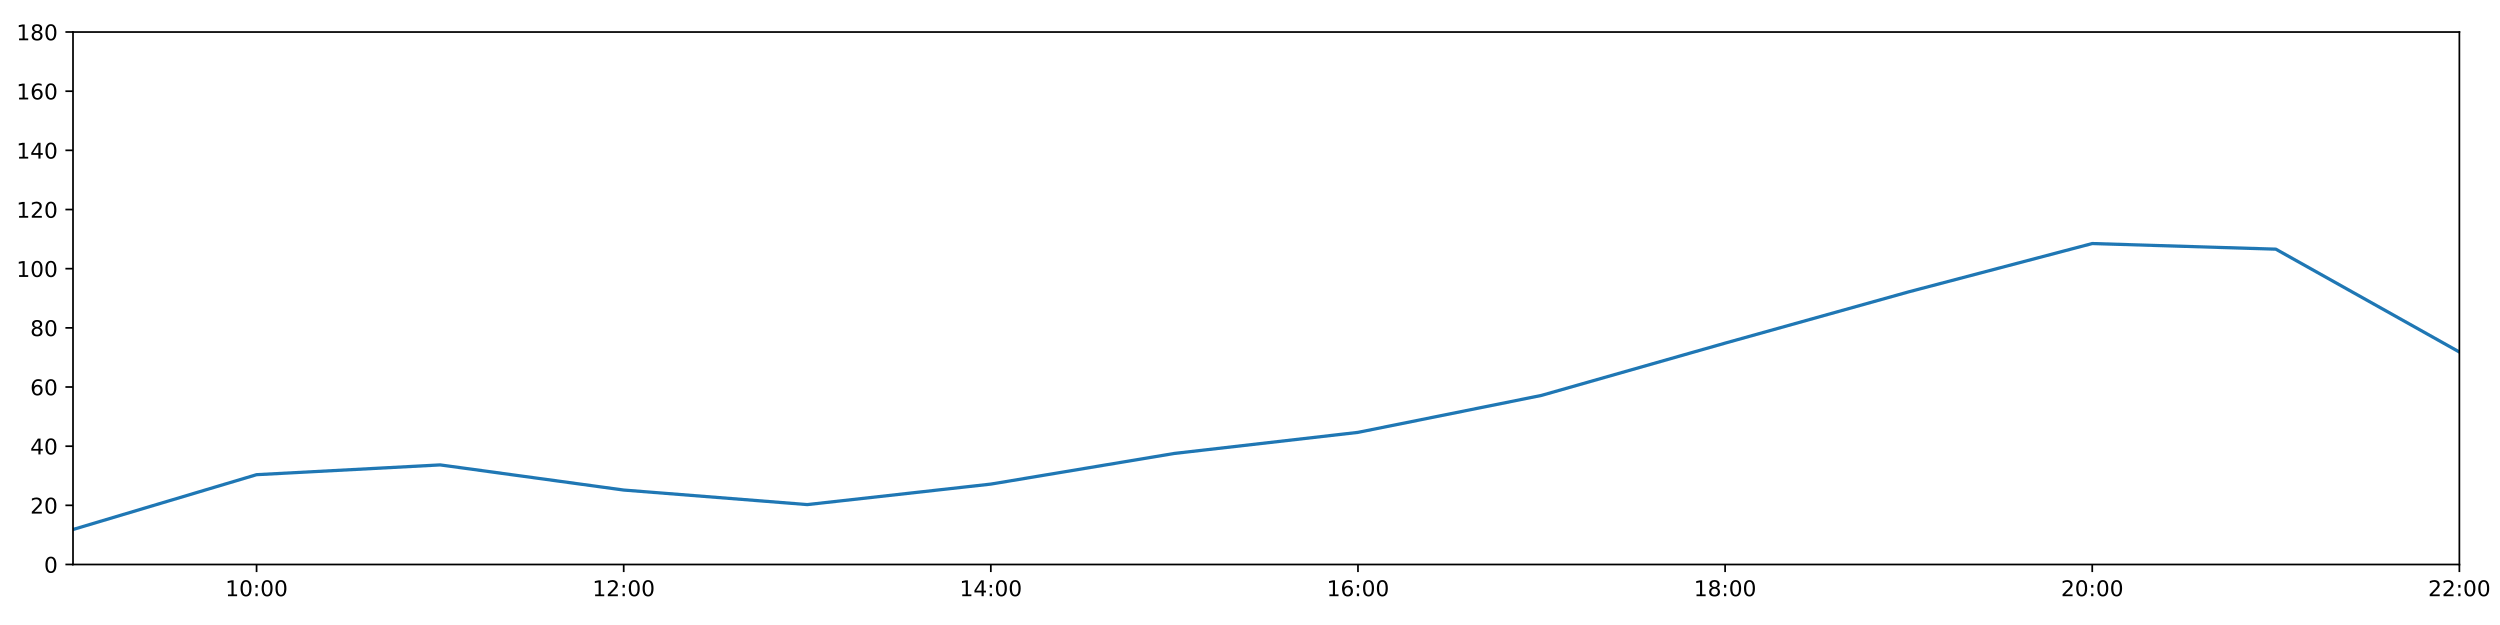
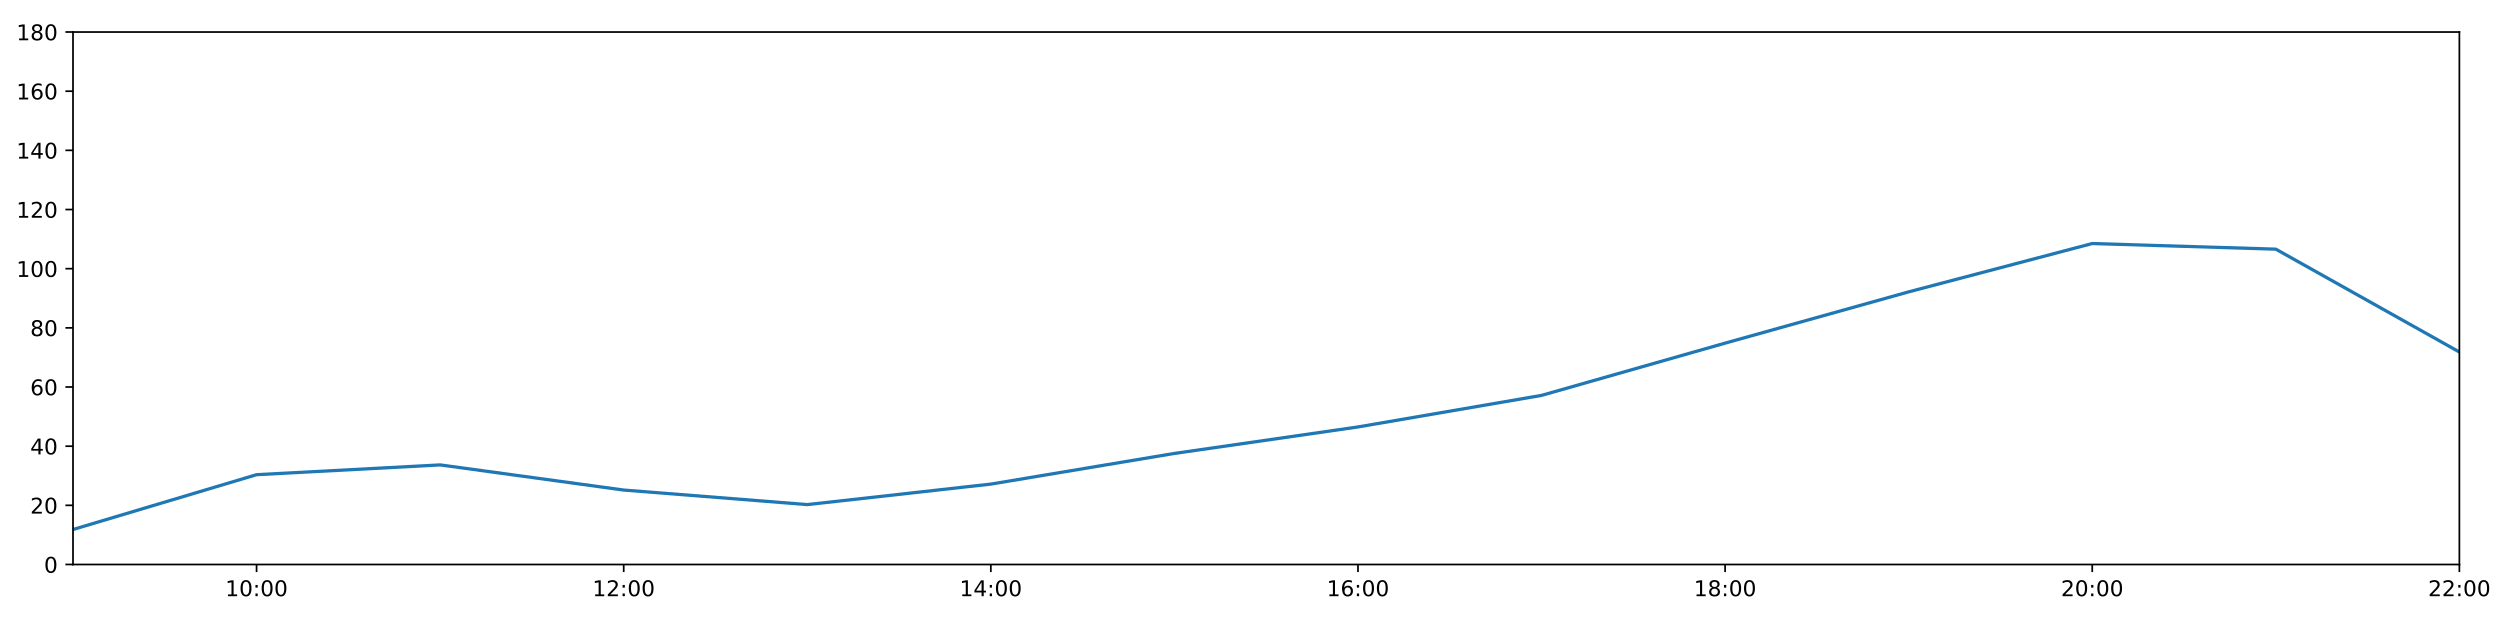
<svg xmlns="http://www.w3.org/2000/svg" xmlns:xlink="http://www.w3.org/1999/xlink" height="288pt" version="1.1" viewBox="0 0 1152 288" width="1152pt">
  <defs>
    <style type="text/css">
*{stroke-linecap:butt;stroke-linejoin:round;}
  </style>
  </defs>
  <g id="figure_1">
    <g id="patch_1">
      <path d="M 0 288  L 1152 288  L 1152 0  L 0 0  z " style="fill:#ffffff;" />
    </g>
    <g id="axes_1">
      <g id="patch_2">
        <path d="M 33.64 260.12  L 1133.28 260.12  L 1133.28 14.76  L 33.64 14.76  z " style="fill:#ffffff;" />
      </g>
      <g id="matplotlib.axis_1">
        <g id="xtick_1">
          <g id="line2d_1">
            <defs>
-               <path d="M 0 0  L 0 3.5  " id="mc34721e453" style="stroke:#000000;stroke-width:0.8;" />
-             </defs>
-             <g>
-               <use style="stroke:#000000;stroke-width:0.8;" x="118.228" xlink:href="#mc34721e453" y="260.12" />
+               <path d="M 0 0  L 0 3.5  " id="m71b5f821a5" style="stroke:#000000;stroke-width:0.8;" />
+             </defs>
+             <g>
+               <use style="stroke:#000000;stroke-width:0.8;" x="118.228" xlink:href="#m71b5f821a5" y="260.12" />
            </g>
          </g>
          <g id="text_1">
            <defs>
              <path d="M 12.406 8.297  L 28.516 8.297  L 28.516 63.922  L 10.984 60.406  L 10.984 69.391  L 28.422 72.906  L 38.281 72.906  L 38.281 8.297  L 54.391 8.297  L 54.391 0  L 12.406 0  z " id="DejaVuSans-49" />
              <path d="M 31.781 66.406  Q 24.172 66.406 20.328 58.906  Q 16.5 51.422 16.5 36.375  Q 16.5 21.391 20.328 13.891  Q 24.172 6.391 31.781 6.391  Q 39.453 6.391 43.281 13.891  Q 47.125 21.391 47.125 36.375  Q 47.125 51.422 43.281 58.906  Q 39.453 66.406 31.781 66.406  z M 31.781 74.219  Q 44.047 74.219 50.516 64.516  Q 56.984 54.828 56.984 36.375  Q 56.984 17.969 50.516 8.266  Q 44.047 -1.422 31.781 -1.422  Q 19.531 -1.422 13.062 8.266  Q 6.594 17.969 6.594 36.375  Q 6.594 54.828 13.062 64.516  Q 19.531 74.219 31.781 74.219  z " id="DejaVuSans-48" />
              <path d="M 11.719 12.406  L 22.016 12.406  L 22.016 0  L 11.719 0  z M 11.719 51.703  L 22.016 51.703  L 22.016 39.312  L 11.719 39.312  z " id="DejaVuSans-58" />
            </defs>
            <g transform="translate(103.8183 274.7184)scale(0.1 -0.1)">
              <use xlink:href="#DejaVuSans-49" />
              <use x="63.623" xlink:href="#DejaVuSans-48" />
              <use x="127.246" xlink:href="#DejaVuSans-58" />
              <use x="160.938" xlink:href="#DejaVuSans-48" />
              <use x="224.561" xlink:href="#DejaVuSans-48" />
            </g>
          </g>
        </g>
        <g id="xtick_2">
          <g id="line2d_2">
            <g>
-               <use style="stroke:#000000;stroke-width:0.8;" x="287.403" xlink:href="#mc34721e453" y="260.12" />
+               <use style="stroke:#000000;stroke-width:0.8;" x="287.403" xlink:href="#m71b5f821a5" y="260.12" />
            </g>
          </g>
          <g id="text_2">
            <defs>
              <path d="M 19.188 8.297  L 53.609 8.297  L 53.609 0  L 7.328 0  L 7.328 8.297  Q 12.938 14.109 22.625 23.891  Q 32.328 33.688 34.812 36.531  Q 39.547 41.844 41.422 45.531  Q 43.312 49.219 43.312 52.781  Q 43.312 58.594 39.234 62.25  Q 35.156 65.922 28.609 65.922  Q 23.969 65.922 18.812 64.312  Q 13.672 62.703 7.812 59.422  L 7.812 69.391  Q 13.766 71.781 18.938 73  Q 24.125 74.219 28.422 74.219  Q 39.75 74.219 46.484 68.547  Q 53.219 62.891 53.219 53.422  Q 53.219 48.922 51.531 44.891  Q 49.859 40.875 45.406 35.406  Q 44.188 33.984 37.641 27.219  Q 31.109 20.453 19.188 8.297  z " id="DejaVuSans-50" />
            </defs>
            <g transform="translate(272.9937 274.7184)scale(0.1 -0.1)">
              <use xlink:href="#DejaVuSans-49" />
              <use x="63.623" xlink:href="#DejaVuSans-50" />
              <use x="127.246" xlink:href="#DejaVuSans-58" />
              <use x="160.938" xlink:href="#DejaVuSans-48" />
              <use x="224.561" xlink:href="#DejaVuSans-48" />
            </g>
          </g>
        </g>
        <g id="xtick_3">
          <g id="line2d_3">
            <g>
-               <use style="stroke:#000000;stroke-width:0.8;" x="456.578" xlink:href="#mc34721e453" y="260.12" />
+               <use style="stroke:#000000;stroke-width:0.8;" x="456.578" xlink:href="#m71b5f821a5" y="260.12" />
            </g>
          </g>
          <g id="text_3">
            <defs>
              <path d="M 37.797 64.312  L 12.891 25.391  L 37.797 25.391  z M 35.203 72.906  L 47.609 72.906  L 47.609 25.391  L 58.016 25.391  L 58.016 17.188  L 47.609 17.188  L 47.609 0  L 37.797 0  L 37.797 17.188  L 4.891 17.188  L 4.891 26.703  z " id="DejaVuSans-52" />
            </defs>
            <g transform="translate(442.1691 274.7184)scale(0.1 -0.1)">
              <use xlink:href="#DejaVuSans-49" />
              <use x="63.623" xlink:href="#DejaVuSans-52" />
              <use x="127.246" xlink:href="#DejaVuSans-58" />
              <use x="160.938" xlink:href="#DejaVuSans-48" />
              <use x="224.561" xlink:href="#DejaVuSans-48" />
            </g>
          </g>
        </g>
        <g id="xtick_4">
          <g id="line2d_4">
            <g>
-               <use style="stroke:#000000;stroke-width:0.8;" x="625.754" xlink:href="#mc34721e453" y="260.12" />
+               <use style="stroke:#000000;stroke-width:0.8;" x="625.754" xlink:href="#m71b5f821a5" y="260.12" />
            </g>
          </g>
          <g id="text_4">
            <defs>
              <path d="M 33.016 40.375  Q 26.375 40.375 22.484 35.828  Q 18.609 31.297 18.609 23.391  Q 18.609 15.531 22.484 10.953  Q 26.375 6.391 33.016 6.391  Q 39.656 6.391 43.531 10.953  Q 47.406 15.531 47.406 23.391  Q 47.406 31.297 43.531 35.828  Q 39.656 40.375 33.016 40.375  z M 52.594 71.297  L 52.594 62.312  Q 48.875 64.062 45.094 64.984  Q 41.312 65.922 37.594 65.922  Q 27.828 65.922 22.672 59.328  Q 17.531 52.734 16.797 39.406  Q 19.672 43.656 24.016 45.922  Q 28.375 48.188 33.594 48.188  Q 44.578 48.188 50.953 41.516  Q 57.328 34.859 57.328 23.391  Q 57.328 12.156 50.688 5.359  Q 44.047 -1.422 33.016 -1.422  Q 20.359 -1.422 13.672 8.266  Q 6.984 17.969 6.984 36.375  Q 6.984 53.656 15.188 63.938  Q 23.391 74.219 37.203 74.219  Q 40.922 74.219 44.703 73.484  Q 48.484 72.75 52.594 71.297  z " id="DejaVuSans-54" />
            </defs>
            <g transform="translate(611.3445 274.7184)scale(0.1 -0.1)">
              <use xlink:href="#DejaVuSans-49" />
              <use x="63.623" xlink:href="#DejaVuSans-54" />
              <use x="127.246" xlink:href="#DejaVuSans-58" />
              <use x="160.938" xlink:href="#DejaVuSans-48" />
              <use x="224.561" xlink:href="#DejaVuSans-48" />
            </g>
          </g>
        </g>
        <g id="xtick_5">
          <g id="line2d_5">
            <g>
-               <use style="stroke:#000000;stroke-width:0.8;" x="794.929" xlink:href="#mc34721e453" y="260.12" />
+               <use style="stroke:#000000;stroke-width:0.8;" x="794.929" xlink:href="#m71b5f821a5" y="260.12" />
            </g>
          </g>
          <g id="text_5">
            <defs>
              <path d="M 31.781 34.625  Q 24.75 34.625 20.719 30.859  Q 16.703 27.094 16.703 20.516  Q 16.703 13.922 20.719 10.156  Q 24.75 6.391 31.781 6.391  Q 38.812 6.391 42.859 10.172  Q 46.922 13.969 46.922 20.516  Q 46.922 27.094 42.891 30.859  Q 38.875 34.625 31.781 34.625  z M 21.922 38.812  Q 15.578 40.375 12.031 44.719  Q 8.5 49.078 8.5 55.328  Q 8.5 64.062 14.719 69.141  Q 20.953 74.219 31.781 74.219  Q 42.672 74.219 48.875 69.141  Q 55.078 64.062 55.078 55.328  Q 55.078 49.078 51.531 44.719  Q 48 40.375 41.703 38.812  Q 48.828 37.156 52.797 32.312  Q 56.781 27.484 56.781 20.516  Q 56.781 9.906 50.312 4.234  Q 43.844 -1.422 31.781 -1.422  Q 19.734 -1.422 13.25 4.234  Q 6.781 9.906 6.781 20.516  Q 6.781 27.484 10.781 32.312  Q 14.797 37.156 21.922 38.812  z M 18.312 54.391  Q 18.312 48.734 21.844 45.562  Q 25.391 42.391 31.781 42.391  Q 38.141 42.391 41.719 45.562  Q 45.312 48.734 45.312 54.391  Q 45.312 60.062 41.719 63.234  Q 38.141 66.406 31.781 66.406  Q 25.391 66.406 21.844 63.234  Q 18.312 60.062 18.312 54.391  z " id="DejaVuSans-56" />
            </defs>
            <g transform="translate(780.5199 274.7184)scale(0.1 -0.1)">
              <use xlink:href="#DejaVuSans-49" />
              <use x="63.623" xlink:href="#DejaVuSans-56" />
              <use x="127.246" xlink:href="#DejaVuSans-58" />
              <use x="160.938" xlink:href="#DejaVuSans-48" />
              <use x="224.561" xlink:href="#DejaVuSans-48" />
            </g>
          </g>
        </g>
        <g id="xtick_6">
          <g id="line2d_6">
            <g>
-               <use style="stroke:#000000;stroke-width:0.8;" x="964.105" xlink:href="#mc34721e453" y="260.12" />
+               <use style="stroke:#000000;stroke-width:0.8;" x="964.105" xlink:href="#m71b5f821a5" y="260.12" />
            </g>
          </g>
          <g id="text_6">
            <g transform="translate(949.6952 274.7184)scale(0.1 -0.1)">
              <use xlink:href="#DejaVuSans-50" />
              <use x="63.623" xlink:href="#DejaVuSans-48" />
              <use x="127.246" xlink:href="#DejaVuSans-58" />
              <use x="160.938" xlink:href="#DejaVuSans-48" />
              <use x="224.561" xlink:href="#DejaVuSans-48" />
            </g>
          </g>
        </g>
        <g id="xtick_7">
          <g id="line2d_7">
            <g>
-               <use style="stroke:#000000;stroke-width:0.8;" x="1133.28" xlink:href="#mc34721e453" y="260.12" />
+               <use style="stroke:#000000;stroke-width:0.8;" x="1133.28" xlink:href="#m71b5f821a5" y="260.12" />
            </g>
          </g>
          <g id="text_7">
            <g transform="translate(1118.871 274.7184)scale(0.1 -0.1)">
              <use xlink:href="#DejaVuSans-50" />
              <use x="63.623" xlink:href="#DejaVuSans-50" />
              <use x="127.246" xlink:href="#DejaVuSans-58" />
              <use x="160.938" xlink:href="#DejaVuSans-48" />
              <use x="224.561" xlink:href="#DejaVuSans-48" />
            </g>
          </g>
        </g>
      </g>
      <g id="matplotlib.axis_2">
        <g id="ytick_1">
          <g id="line2d_8">
            <defs>
-               <path d="M 0 0  L -3.5 0  " id="mee403bfe19" style="stroke:#000000;stroke-width:0.8;" />
-             </defs>
-             <g>
-               <use style="stroke:#000000;stroke-width:0.8;" x="33.64" xlink:href="#mee403bfe19" y="260.12" />
+               <path d="M 0 0  L -3.5 0  " id="mcf84fd1452" style="stroke:#000000;stroke-width:0.8;" />
+             </defs>
+             <g>
+               <use style="stroke:#000000;stroke-width:0.8;" x="33.64" xlink:href="#mcf84fd1452" y="260.12" />
            </g>
          </g>
          <g id="text_8">
            <g transform="translate(20.2775 263.9192)scale(0.1 -0.1)">
              <use xlink:href="#DejaVuSans-48" />
            </g>
          </g>
        </g>
        <g id="ytick_2">
          <g id="line2d_9">
            <g>
-               <use style="stroke:#000000;stroke-width:0.8;" x="33.64" xlink:href="#mee403bfe19" y="232.858" />
+               <use style="stroke:#000000;stroke-width:0.8;" x="33.64" xlink:href="#mcf84fd1452" y="232.858" />
            </g>
          </g>
          <g id="text_9">
            <g transform="translate(13.915 236.657)scale(0.1 -0.1)">
              <use xlink:href="#DejaVuSans-50" />
              <use x="63.623" xlink:href="#DejaVuSans-48" />
            </g>
          </g>
        </g>
        <g id="ytick_3">
          <g id="line2d_10">
            <g>
-               <use style="stroke:#000000;stroke-width:0.8;" x="33.64" xlink:href="#mee403bfe19" y="205.596" />
+               <use style="stroke:#000000;stroke-width:0.8;" x="33.64" xlink:href="#mcf84fd1452" y="205.596" />
            </g>
          </g>
          <g id="text_10">
            <g transform="translate(13.915 209.3948)scale(0.1 -0.1)">
              <use xlink:href="#DejaVuSans-52" />
              <use x="63.623" xlink:href="#DejaVuSans-48" />
            </g>
          </g>
        </g>
        <g id="ytick_4">
          <g id="line2d_11">
            <g>
-               <use style="stroke:#000000;stroke-width:0.8;" x="33.64" xlink:href="#mee403bfe19" y="178.333" />
+               <use style="stroke:#000000;stroke-width:0.8;" x="33.64" xlink:href="#mcf84fd1452" y="178.333" />
            </g>
          </g>
          <g id="text_11">
            <g transform="translate(13.915 182.1326)scale(0.1 -0.1)">
              <use xlink:href="#DejaVuSans-54" />
              <use x="63.623" xlink:href="#DejaVuSans-48" />
            </g>
          </g>
        </g>
        <g id="ytick_5">
          <g id="line2d_12">
            <g>
-               <use style="stroke:#000000;stroke-width:0.8;" x="33.64" xlink:href="#mee403bfe19" y="151.071" />
+               <use style="stroke:#000000;stroke-width:0.8;" x="33.64" xlink:href="#mcf84fd1452" y="151.071" />
            </g>
          </g>
          <g id="text_12">
            <g transform="translate(13.915 154.8703)scale(0.1 -0.1)">
              <use xlink:href="#DejaVuSans-56" />
              <use x="63.623" xlink:href="#DejaVuSans-48" />
            </g>
          </g>
        </g>
        <g id="ytick_6">
          <g id="line2d_13">
            <g>
-               <use style="stroke:#000000;stroke-width:0.8;" x="33.64" xlink:href="#mee403bfe19" y="123.809" />
+               <use style="stroke:#000000;stroke-width:0.8;" x="33.64" xlink:href="#mcf84fd1452" y="123.809" />
            </g>
          </g>
          <g id="text_13">
            <g transform="translate(7.5525 127.6081)scale(0.1 -0.1)">
              <use xlink:href="#DejaVuSans-49" />
              <use x="63.623" xlink:href="#DejaVuSans-48" />
              <use x="127.246" xlink:href="#DejaVuSans-48" />
            </g>
          </g>
        </g>
        <g id="ytick_7">
          <g id="line2d_14">
            <g>
-               <use style="stroke:#000000;stroke-width:0.8;" x="33.64" xlink:href="#mee403bfe19" y="96.547" />
+               <use style="stroke:#000000;stroke-width:0.8;" x="33.64" xlink:href="#mcf84fd1452" y="96.547" />
            </g>
          </g>
          <g id="text_14">
            <g transform="translate(7.5525 100.3459)scale(0.1 -0.1)">
              <use xlink:href="#DejaVuSans-49" />
              <use x="63.623" xlink:href="#DejaVuSans-50" />
              <use x="127.246" xlink:href="#DejaVuSans-48" />
            </g>
          </g>
        </g>
        <g id="ytick_8">
          <g id="line2d_15">
            <g>
-               <use style="stroke:#000000;stroke-width:0.8;" x="33.64" xlink:href="#mee403bfe19" y="69.284" />
+               <use style="stroke:#000000;stroke-width:0.8;" x="33.64" xlink:href="#mcf84fd1452" y="69.284" />
            </g>
          </g>
          <g id="text_15">
            <g transform="translate(7.5525 73.08366)scale(0.1 -0.1)">
              <use xlink:href="#DejaVuSans-49" />
              <use x="63.623" xlink:href="#DejaVuSans-52" />
              <use x="127.246" xlink:href="#DejaVuSans-48" />
            </g>
          </g>
        </g>
        <g id="ytick_9">
          <g id="line2d_16">
            <g>
-               <use style="stroke:#000000;stroke-width:0.8;" x="33.64" xlink:href="#mee403bfe19" y="42.022" />
+               <use style="stroke:#000000;stroke-width:0.8;" x="33.64" xlink:href="#mcf84fd1452" y="42.022" />
            </g>
          </g>
          <g id="text_16">
            <g transform="translate(7.5525 45.82144)scale(0.1 -0.1)">
              <use xlink:href="#DejaVuSans-49" />
              <use x="63.623" xlink:href="#DejaVuSans-54" />
              <use x="127.246" xlink:href="#DejaVuSans-48" />
            </g>
          </g>
        </g>
        <g id="ytick_10">
          <g id="line2d_17">
            <g>
-               <use style="stroke:#000000;stroke-width:0.8;" x="33.64" xlink:href="#mee403bfe19" y="14.76" />
+               <use style="stroke:#000000;stroke-width:0.8;" x="33.64" xlink:href="#mcf84fd1452" y="14.76" />
            </g>
          </g>
          <g id="text_17">
            <g transform="translate(7.5525 18.55922)scale(0.1 -0.1)">
              <use xlink:href="#DejaVuSans-49" />
              <use x="63.623" xlink:href="#DejaVuSans-56" />
              <use x="127.246" xlink:href="#DejaVuSans-48" />
            </g>
          </g>
        </g>
      </g>
      <g id="line2d_18">
-         <path clip-path="url(#p389addedd4)" d="M 33.64 243.99  L 118.228 218.731  L 202.815 214.229  L 287.403 225.815  L 371.991 232.517  L 456.578 223.068  L 541.166 208.941  L 625.754 199.234  L 710.342 182.195  L 794.929 158.114  L 879.517 134.487  L 964.105 112.222  L 1048.692 114.812  L 1133.28 162.203  " style="fill:none;stroke:#1f77b4;stroke-linecap:square;stroke-width:1.5;" />
+         <path clip-path="url(#pa1c36a86de)" d="M 33.64 243.99  L 118.228 218.731  L 202.815 214.229  L 287.403 225.815  L 371.991 232.517  L 456.578 223.068  L 541.166 208.941  L 625.754 196.735  L 710.342 182.195  L 794.929 158.114  L 879.517 134.487  L 964.105 112.222  L 1048.692 114.812  L 1133.28 162.203  " style="fill:none;stroke:#1f77b4;stroke-linecap:square;stroke-width:1.5;" />
      </g>
      <g id="patch_3">
        <path d="M 33.64 260.12  L 33.64 14.76  " style="fill:none;stroke:#000000;stroke-linecap:square;stroke-linejoin:miter;stroke-width:0.8;" />
      </g>
      <g id="patch_4">
        <path d="M 1133.28 260.12  L 1133.28 14.76  " style="fill:none;stroke:#000000;stroke-linecap:square;stroke-linejoin:miter;stroke-width:0.8;" />
      </g>
      <g id="patch_5">
        <path d="M 33.64 260.12  L 1133.28 260.12  " style="fill:none;stroke:#000000;stroke-linecap:square;stroke-linejoin:miter;stroke-width:0.8;" />
      </g>
      <g id="patch_6">
        <path d="M 33.64 14.76  L 1133.28 14.76  " style="fill:none;stroke:#000000;stroke-linecap:square;stroke-linejoin:miter;stroke-width:0.8;" />
      </g>
    </g>
  </g>
  <defs>
-     <clipPath id="p389addedd4">
+     <clipPath id="pa1c36a86de">
      <rect height="245.36" width="1099.64" x="33.64" y="14.76" />
    </clipPath>
  </defs>
</svg>
